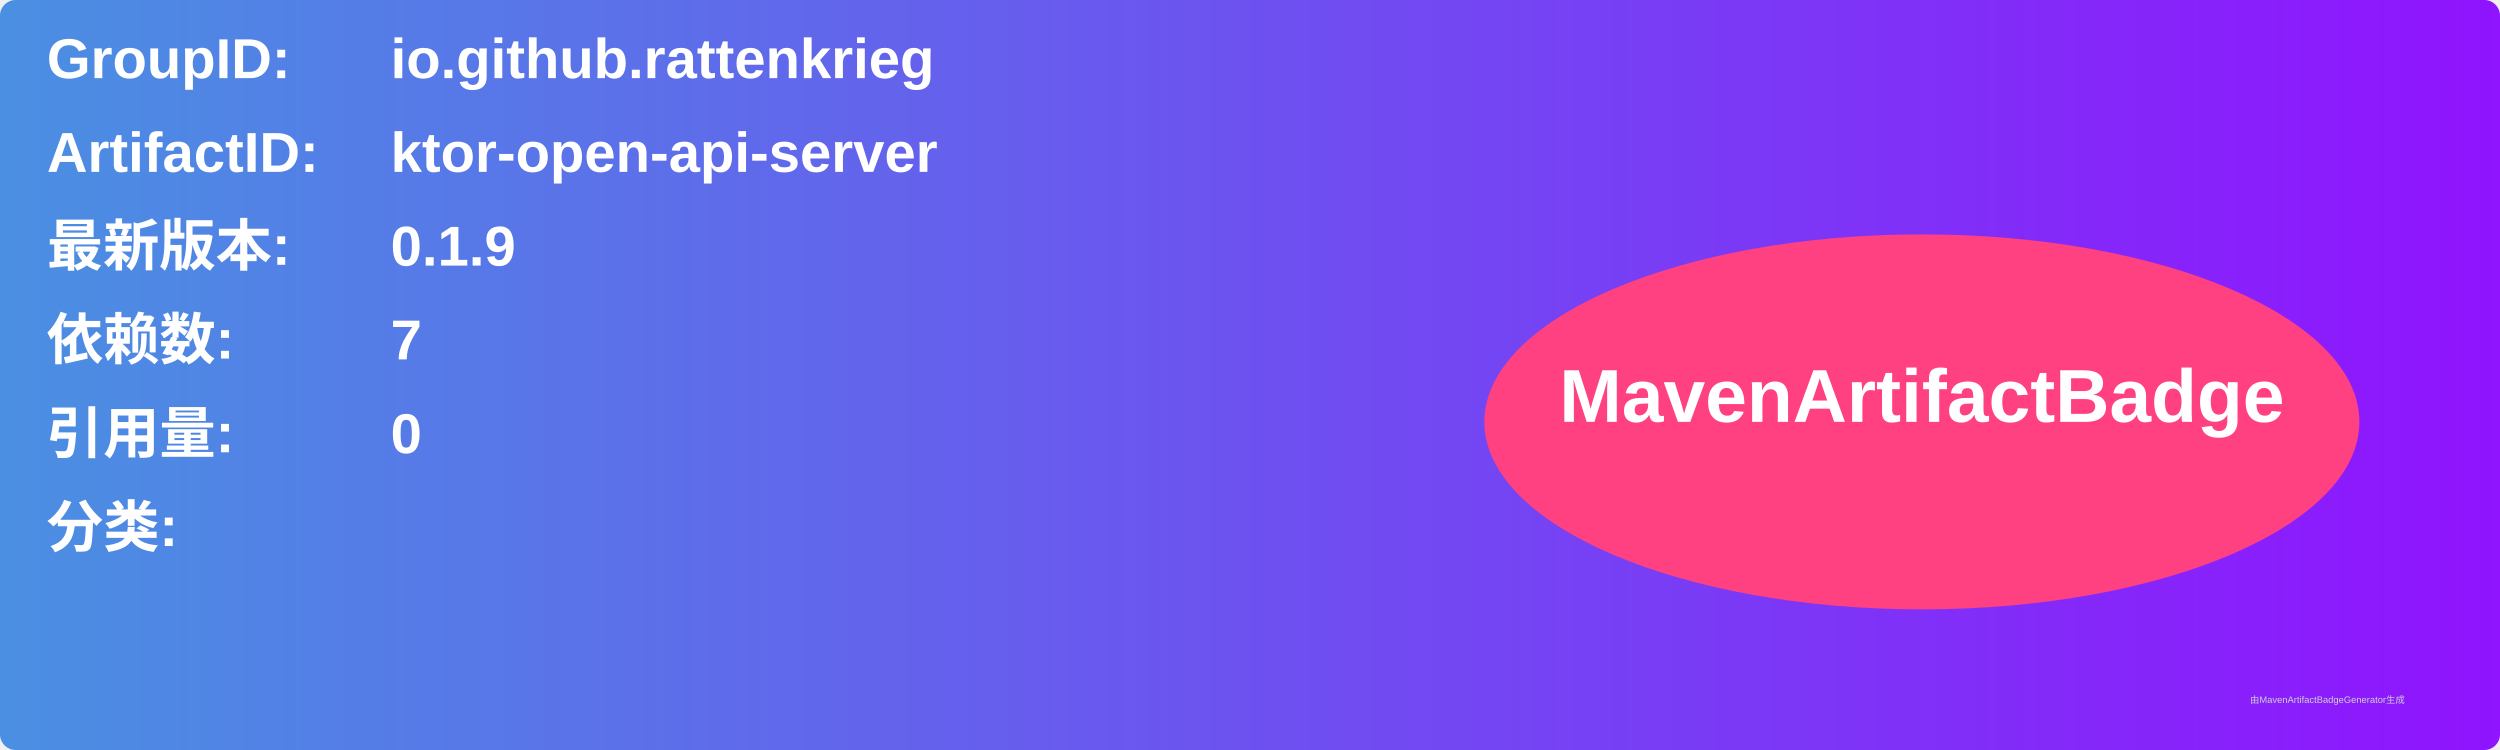
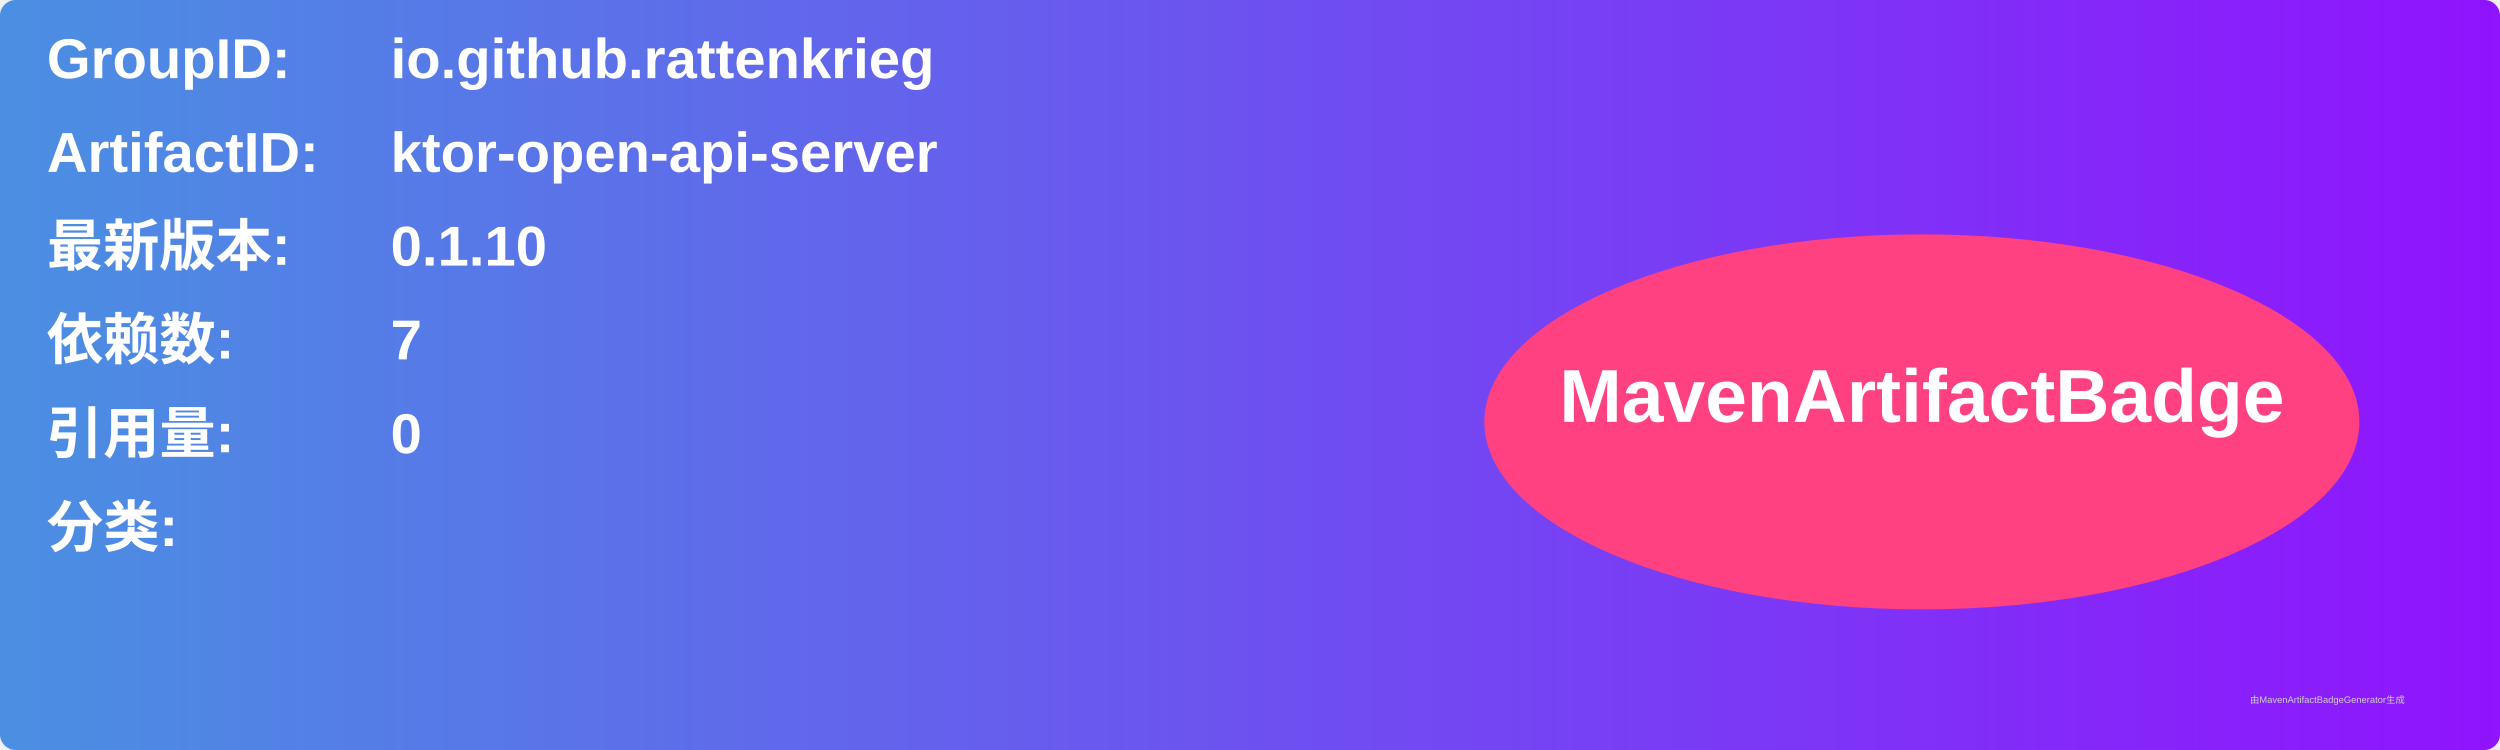
<svg xmlns="http://www.w3.org/2000/svg" width="800" height="240" viewBox="0 0 800 240">
  <linearGradient id="grad" x1="0%" y1="0%" x2="100%" y2="0%">
    <stop offset="0%" stop-color="#4a90e2" />
    <stop offset="100%" stop-color="#9013fe" />
  </linearGradient>
  <rect width="100%" height="100%" rx="5" ry="5" fill="url(#grad)" />
  <g transform="translate(15, 15)">
    <text x="0" y="10" font-family="Arial" font-size="18" fill="white" font-weight="bold" width="260">GroupID:</text>
    <text x="110" y="10" font-family="Arial" font-size="18" fill="white" font-weight="bold" width="460">io.github.rattenkrieg</text>
    <text x="0" y="40" font-family="Arial" font-size="18" fill="white" font-weight="bold" width="260">ArtifactID:</text>
    <text x="110" y="40" font-family="Arial" font-size="18" fill="white" font-weight="bold" width="460">ktor-open-api-server</text>
    <text x="0" y="70" font-family="Arial" font-size="18" fill="white" font-weight="bold">最新版本:</text>
    <text x="110" y="70" font-family="Arial" font-size="18" fill="white" font-weight="bold">
-       <tspan font-weight="bold">0.1.9</tspan>
+       <tspan font-weight="bold">0.1.10</tspan>
    </text>
    <text x="0" y="100" font-family="Arial" font-size="18" fill="white" font-weight="bold">依赖数: </text>
    <text x="110" y="100" font-family="Arial" font-size="18" fill="white">
      <tspan font-weight="bold">7</tspan>
    </text>
    <text x="0" y="130" font-family="Arial" font-size="18" fill="white" font-weight="bold">引用量: </text>
    <text x="110" y="130" font-family="Arial" font-size="18" fill="white">
      <tspan font-weight="bold">0</tspan>
    </text>
    <text x="0" y="160" font-family="Arial" font-size="18" fill="white" font-weight="bold">分类:</text>
    <text x="10" y="190" font-family="Arial" font-size="10" fill="white">
      <tspan font-weight="bold" />
    </text>
    <ellipse cx="600" cy="120" rx="140" ry="60" fill="#ff4081" />
    <text x="600" y="120" text-anchor="middle" font-family="Arial" font-size="24" fill="white" font-weight="bold">MavenArtifactBadge</text>
  </g>
  <text x="720" y="225" font-family="Arial" font-size="3" fill="#d0d0d0">由MavenArtifactBadgeGenerator生成</text>
</svg>
